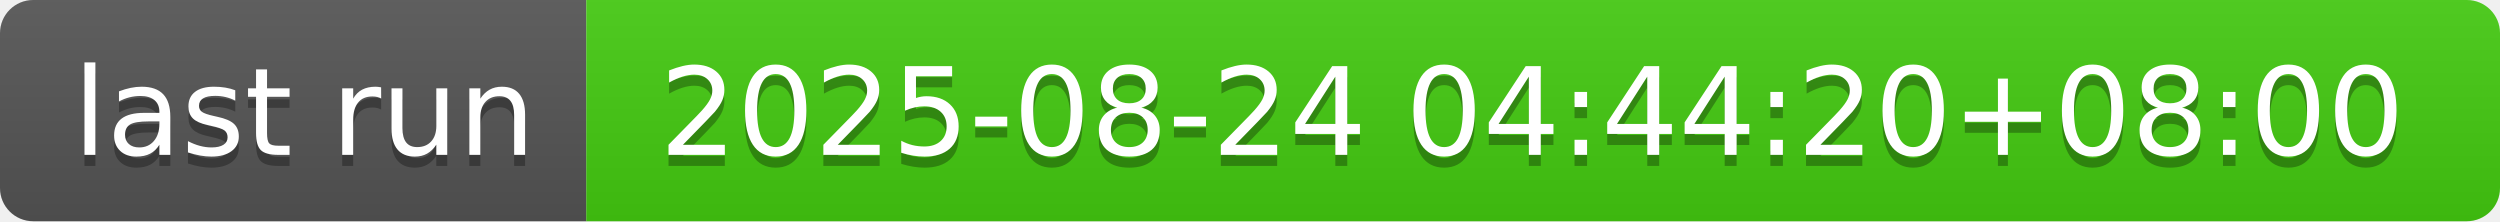
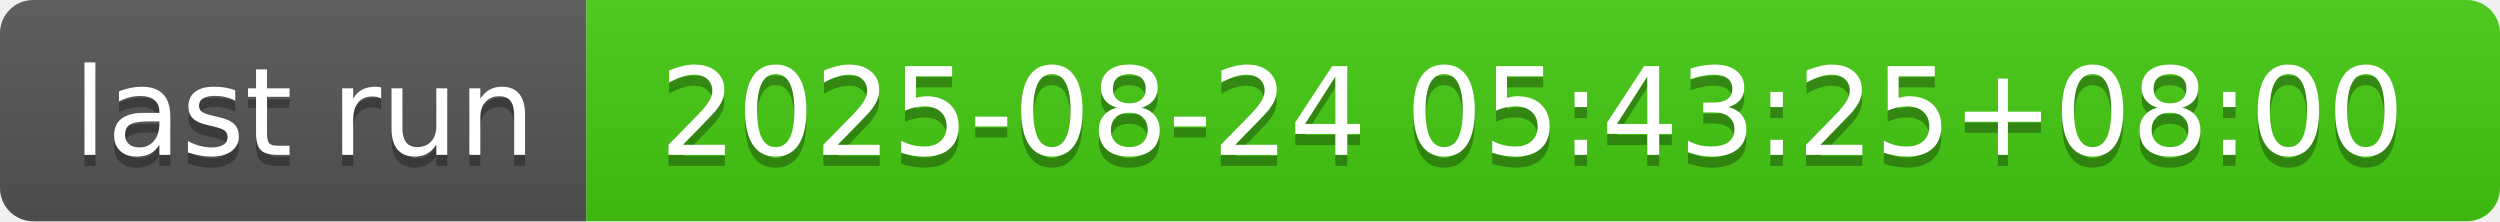
- <svg xmlns="http://www.w3.org/2000/svg" width="226" height="20" role="img" aria-label="last run: 2025-08-24 04:44:20+08:00">
+ <svg xmlns="http://www.w3.org/2000/svg" width="226" height="20" role="img" aria-label="last run: 2025-08-24 05:43:25+08:00">
  <linearGradient id="s" x2="0" y2="100%">
    <stop offset="0" stop-color="#bbb" stop-opacity=".1" />
    <stop offset="1" stop-opacity=".1" />
  </linearGradient>
  <clipPath id="r">
    <rect width="226" height="20" rx="3" fill="#fff" />
  </clipPath>
  <g clip-path="url(#r)">
    <rect width="53" height="20" fill="#555" />
    <rect x="53" width="173" height="20" fill="#4c1" />
    <rect width="226" height="20" fill="url(#s)" />
  </g>
  <g fill="#fff" text-anchor="middle" font-family="Verdana,Geneva,DejaVu Sans,sans-serif" text-rendering="geometricPrecision" font-size="110">
    <text aria-hidden="true" x="275" y="150" fill="#010101" fill-opacity=".3" transform="scale(.1)" textLength="430">last run</text>
    <text x="275" y="140" transform="scale(.1)" fill="#fff" textLength="430">last run</text>
-     <text aria-hidden="true" x="1385" y="150" fill="#010101" fill-opacity=".3" transform="scale(.1)" textLength="1630">2025-08-24 04:44:20+08:00</text>
-     <text x="1385" y="140" transform="scale(.1)" fill="#fff" textLength="1630">2025-08-24 04:44:20+08:00</text>
+     <text aria-hidden="true" x="1385" y="150" fill="#010101" fill-opacity=".3" transform="scale(.1)" textLength="1630">2025-08-24 05:43:25+08:00</text>
+     <text x="1385" y="140" transform="scale(.1)" fill="#fff" textLength="1630">2025-08-24 05:43:25+08:00</text>
  </g>
</svg>
